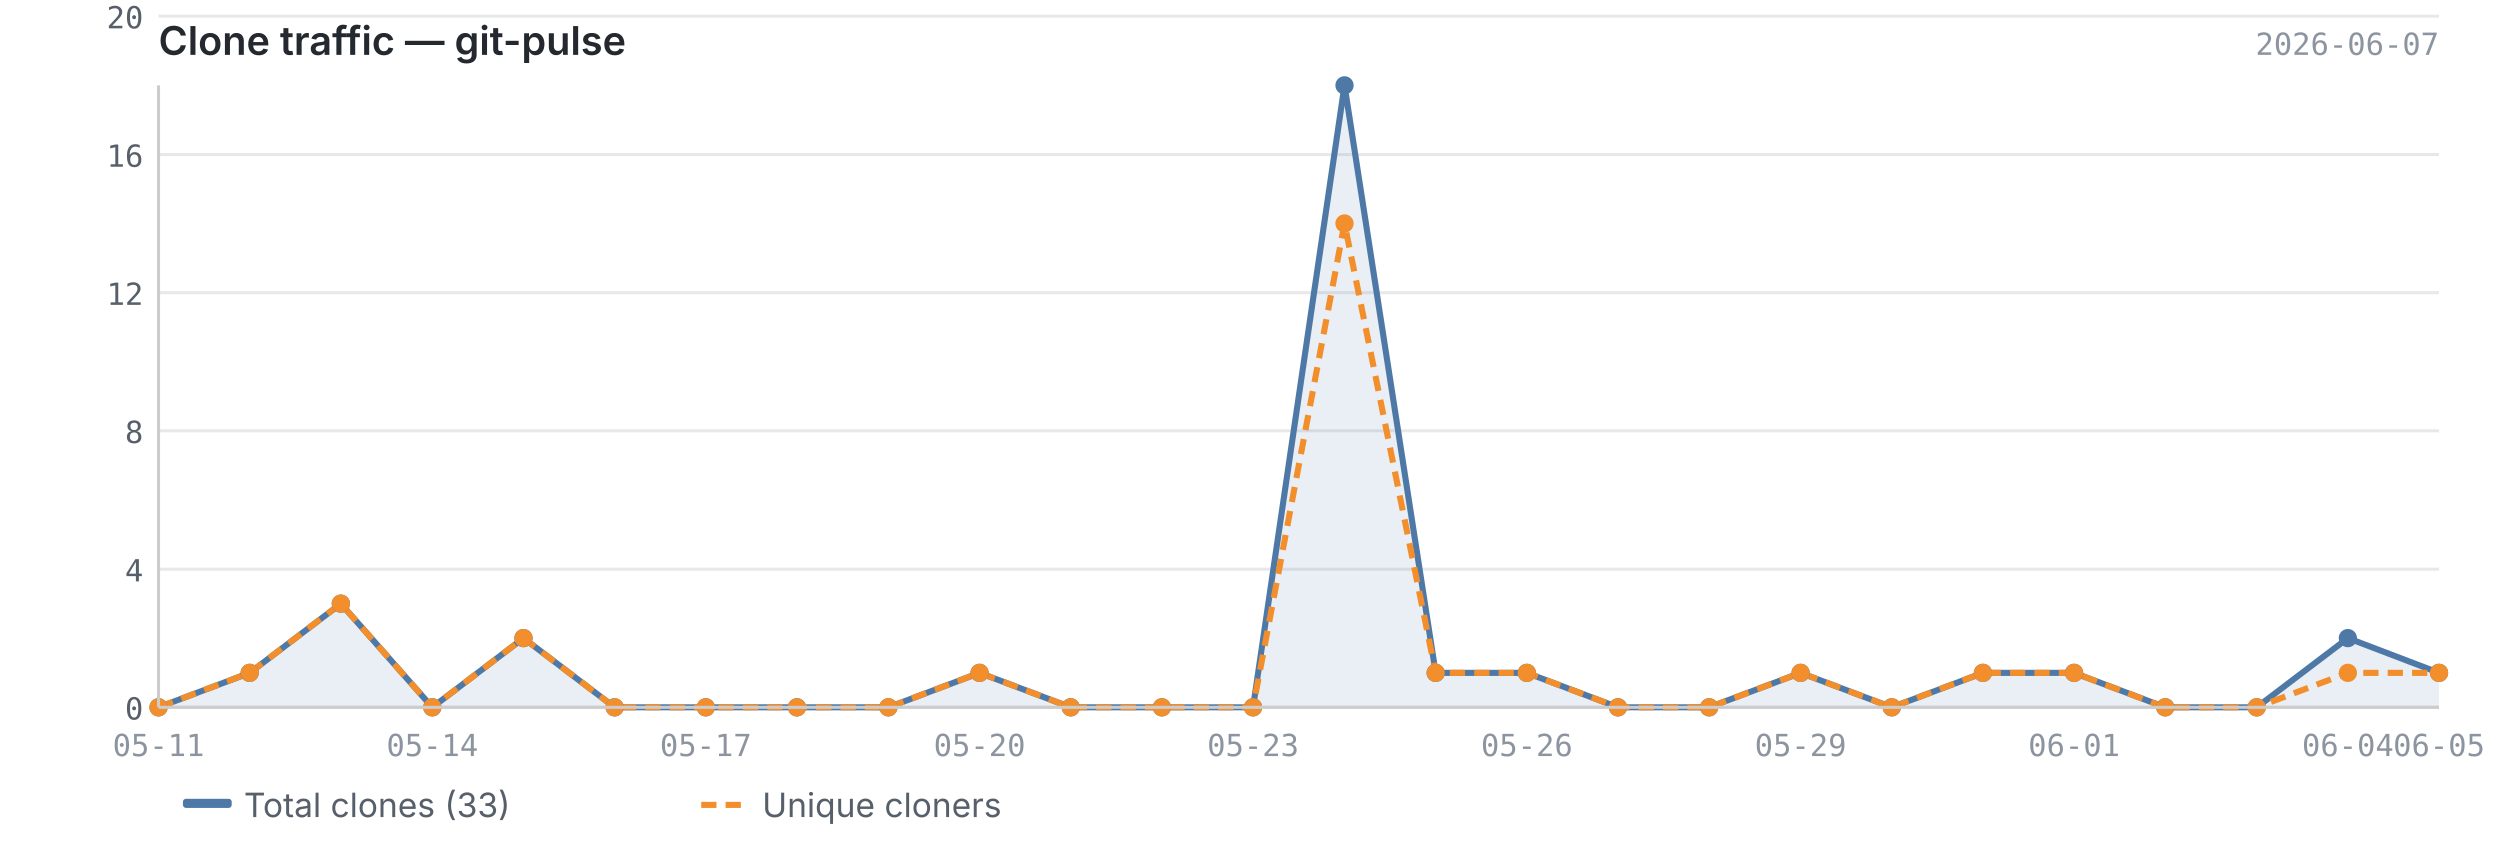
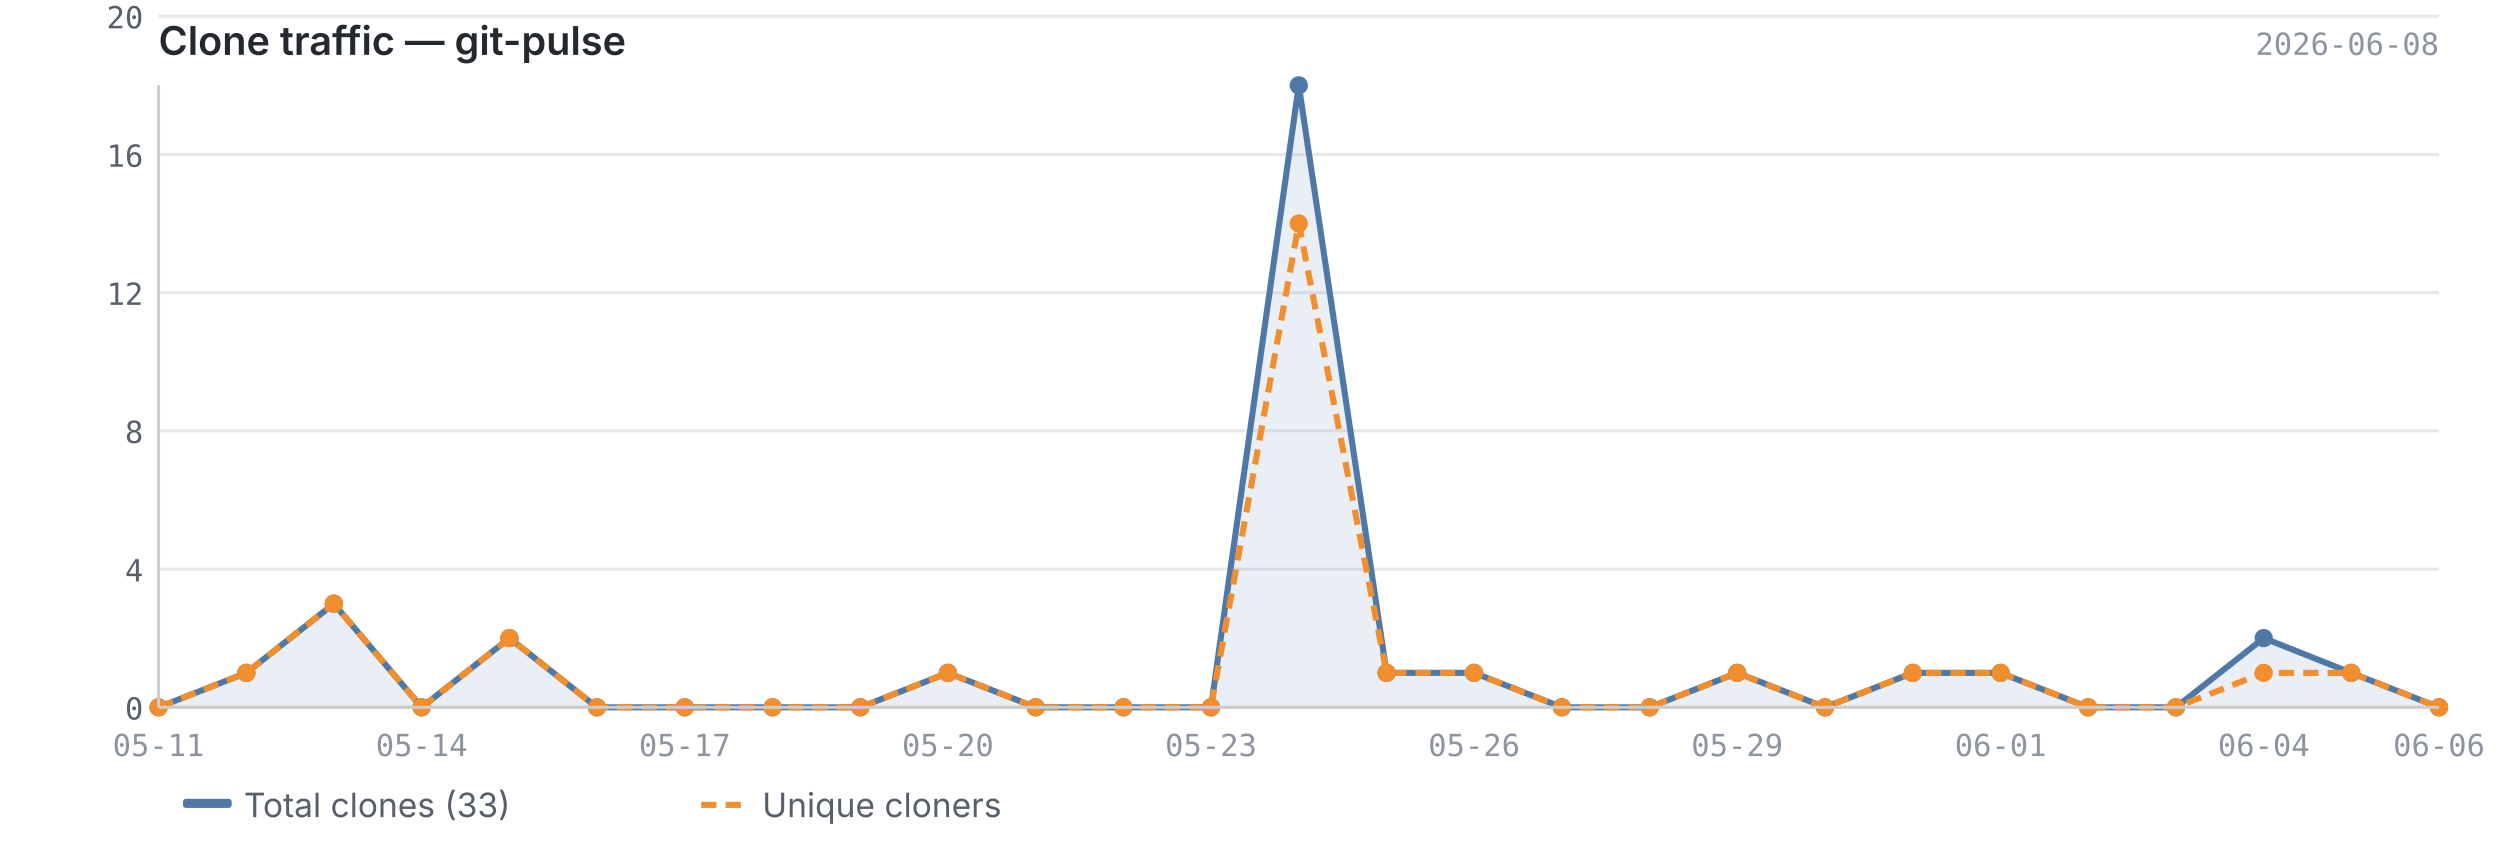
<svg xmlns="http://www.w3.org/2000/svg" viewBox="0 0 820 280" width="820" height="280">
  <text x="52" y="18" font-size="13" font-weight="600" fill="#24292f" font-family="-apple-system, BlinkMacSystemFont, 'Segoe UI', sans-serif">Clone traffic — git-pulse</text>
-   <text x="800" y="18" font-size="10" fill="#8c959f" font-family="ui-monospace, SFMono-Regular, 'SF Mono', Menlo, monospace" text-anchor="end">2026-06-07</text>
+   <text x="800" y="18" font-size="10" fill="#8c959f" font-family="ui-monospace, SFMono-Regular, 'SF Mono', Menlo, monospace" text-anchor="end">2026-06-08</text>
  <line x1="52" y1="232.0" x2="800" y2="232.0" stroke="#e8e8e8" stroke-width="1" />
  <line x1="52" y1="186.7" x2="800" y2="186.7" stroke="#e8e8e8" stroke-width="1" />
  <line x1="52" y1="141.3" x2="800" y2="141.3" stroke="#e8e8e8" stroke-width="1" />
  <line x1="52" y1="96.0" x2="800" y2="96.0" stroke="#e8e8e8" stroke-width="1" />
  <line x1="52" y1="50.7" x2="800" y2="50.7" stroke="#e8e8e8" stroke-width="1" />
  <line x1="52" y1="5.3" x2="800" y2="5.3" stroke="#e8e8e8" stroke-width="1" />
-   <path d="M52.0,232.0 L52.0,232.0 L81.9,220.7 L111.8,198.0 L141.8,232.0 L171.7,209.3 L201.6,232.0 L231.5,232.0 L261.4,232.0 L291.4,232.0 L321.3,220.7 L351.2,232.0 L381.1,232.0 L411.0,232.0 L441.0,28.0 L470.9,220.7 L500.8,220.7 L530.7,232.0 L560.6,232.0 L590.6,220.7 L620.5,232.0 L650.4,220.7 L680.3,220.7 L710.2,232.0 L740.2,232.0 L770.1,209.3 L800.0,220.7 L800.0,232.0 L52.0,232.0Z" fill="#4e79a7" opacity="0.12" />
-   <polyline points="52.0,232.0 81.9,220.7 111.8,198.0 141.8,232.0 171.7,209.3 201.6,232.0 231.5,232.0 261.4,232.0 291.4,232.0 321.3,220.7 351.2,232.0 381.1,232.0 411.0,232.0 441.0,28.0 470.9,220.7 500.8,220.7 530.7,232.0 560.6,232.0 590.6,220.7 620.5,232.0 650.4,220.7 680.3,220.7 710.2,232.0 740.2,232.0 770.1,209.3 800.0,220.7" fill="none" stroke="#4e79a7" stroke-width="2" stroke-linejoin="round" />
-   <polyline points="52.0,232.0 81.9,220.7 111.8,198.0 141.8,232.0 171.7,209.3 201.6,232.0 231.5,232.0 261.4,232.0 291.4,232.0 321.3,220.7 351.2,232.0 381.1,232.0 411.0,232.0 441.0,73.3 470.9,220.7 500.8,220.7 530.7,232.0 560.6,232.0 590.6,220.7 620.5,232.0 650.4,220.7 680.3,220.7 710.2,232.0 740.2,232.0 770.1,220.7 800.0,220.7" fill="none" stroke="#f28e2b" stroke-width="2" stroke-linejoin="round" stroke-dasharray="5,3" />
+   <path d="M52.0,232.0 L52.0,232.0 L80.8,220.7 L109.5,198.0 L138.3,232.0 L167.1,209.3 L195.8,232.0 L224.6,232.0 L253.4,232.0 L282.2,232.0 L310.9,220.7 L339.7,232.0 L368.5,232.0 L397.2,232.0 L426.0,28.0 L454.8,220.7 L483.5,220.7 L512.3,232.0 L541.1,232.0 L569.8,220.7 L598.6,232.0 L627.4,220.7 L656.2,220.7 L684.9,232.0 L713.7,232.0 L742.5,209.3 L771.2,220.7 L800.0,232.0 L800.0,232.0 L52.0,232.0Z" fill="#4e79a7" opacity="0.12" />
+   <polyline points="52.0,232.0 80.8,220.7 109.5,198.0 138.3,232.0 167.1,209.3 195.8,232.0 224.6,232.0 253.4,232.0 282.2,232.0 310.9,220.7 339.7,232.0 368.5,232.0 397.2,232.0 426.0,28.0 454.8,220.7 483.5,220.7 512.3,232.0 541.1,232.0 569.8,220.7 598.6,232.0 627.4,220.7 656.2,220.7 684.9,232.0 713.7,232.0 742.5,209.3 771.2,220.7 800.0,232.0" fill="none" stroke="#4e79a7" stroke-width="2" stroke-linejoin="round" />
+   <polyline points="52.0,232.0 80.8,220.7 109.5,198.0 138.3,232.0 167.1,209.3 195.8,232.0 224.6,232.0 253.4,232.0 282.2,232.0 310.9,220.7 339.7,232.0 368.5,232.0 397.2,232.0 426.0,73.3 454.8,220.7 483.5,220.7 512.3,232.0 541.1,232.0 569.8,220.7 598.6,232.0 627.4,220.7 656.2,220.7 684.9,232.0 713.7,232.0 742.5,220.7 771.2,220.7 800.0,232.0" fill="none" stroke="#f28e2b" stroke-width="2" stroke-linejoin="round" stroke-dasharray="5,3" />
  <circle cx="52.0" cy="232.0" r="3" fill="#4e79a7" />
-   <circle cx="81.9" cy="220.7" r="3" fill="#4e79a7" />
-   <circle cx="111.8" cy="198.0" r="3" fill="#4e79a7" />
-   <circle cx="141.8" cy="232.0" r="3" fill="#4e79a7" />
-   <circle cx="171.7" cy="209.3" r="3" fill="#4e79a7" />
-   <circle cx="201.6" cy="232.0" r="3" fill="#4e79a7" />
-   <circle cx="231.5" cy="232.0" r="3" fill="#4e79a7" />
-   <circle cx="261.4" cy="232.0" r="3" fill="#4e79a7" />
-   <circle cx="291.4" cy="232.0" r="3" fill="#4e79a7" />
-   <circle cx="321.3" cy="220.7" r="3" fill="#4e79a7" />
-   <circle cx="351.2" cy="232.0" r="3" fill="#4e79a7" />
-   <circle cx="381.1" cy="232.0" r="3" fill="#4e79a7" />
-   <circle cx="411.0" cy="232.0" r="3" fill="#4e79a7" />
-   <circle cx="441.0" cy="28.0" r="3" fill="#4e79a7" />
-   <circle cx="470.9" cy="220.7" r="3" fill="#4e79a7" />
-   <circle cx="500.8" cy="220.7" r="3" fill="#4e79a7" />
-   <circle cx="530.7" cy="232.0" r="3" fill="#4e79a7" />
-   <circle cx="560.6" cy="232.0" r="3" fill="#4e79a7" />
-   <circle cx="590.6" cy="220.7" r="3" fill="#4e79a7" />
-   <circle cx="620.5" cy="232.0" r="3" fill="#4e79a7" />
-   <circle cx="650.4" cy="220.7" r="3" fill="#4e79a7" />
-   <circle cx="680.3" cy="220.7" r="3" fill="#4e79a7" />
-   <circle cx="710.2" cy="232.0" r="3" fill="#4e79a7" />
-   <circle cx="740.2" cy="232.0" r="3" fill="#4e79a7" />
-   <circle cx="770.1" cy="209.3" r="3" fill="#4e79a7" />
-   <circle cx="800.0" cy="220.7" r="3" fill="#4e79a7" />
+   <circle cx="80.8" cy="220.7" r="3" fill="#4e79a7" />
+   <circle cx="109.5" cy="198.0" r="3" fill="#4e79a7" />
+   <circle cx="138.3" cy="232.0" r="3" fill="#4e79a7" />
+   <circle cx="167.1" cy="209.3" r="3" fill="#4e79a7" />
+   <circle cx="195.8" cy="232.0" r="3" fill="#4e79a7" />
+   <circle cx="224.6" cy="232.0" r="3" fill="#4e79a7" />
+   <circle cx="253.4" cy="232.0" r="3" fill="#4e79a7" />
+   <circle cx="282.2" cy="232.0" r="3" fill="#4e79a7" />
+   <circle cx="310.9" cy="220.7" r="3" fill="#4e79a7" />
+   <circle cx="339.7" cy="232.0" r="3" fill="#4e79a7" />
+   <circle cx="368.5" cy="232.0" r="3" fill="#4e79a7" />
+   <circle cx="397.2" cy="232.0" r="3" fill="#4e79a7" />
+   <circle cx="426.0" cy="28.0" r="3" fill="#4e79a7" />
+   <circle cx="454.8" cy="220.7" r="3" fill="#4e79a7" />
+   <circle cx="483.5" cy="220.7" r="3" fill="#4e79a7" />
+   <circle cx="512.3" cy="232.0" r="3" fill="#4e79a7" />
+   <circle cx="541.1" cy="232.0" r="3" fill="#4e79a7" />
+   <circle cx="569.8" cy="220.7" r="3" fill="#4e79a7" />
+   <circle cx="598.6" cy="232.0" r="3" fill="#4e79a7" />
+   <circle cx="627.4" cy="220.7" r="3" fill="#4e79a7" />
+   <circle cx="656.2" cy="220.7" r="3" fill="#4e79a7" />
+   <circle cx="684.9" cy="232.0" r="3" fill="#4e79a7" />
+   <circle cx="713.7" cy="232.0" r="3" fill="#4e79a7" />
+   <circle cx="742.5" cy="209.3" r="3" fill="#4e79a7" />
+   <circle cx="771.2" cy="220.7" r="3" fill="#4e79a7" />
+   <circle cx="800.0" cy="232.0" r="3" fill="#4e79a7" />
  <circle cx="52.0" cy="232.0" r="3" fill="#f28e2b" />
-   <circle cx="81.9" cy="220.7" r="3" fill="#f28e2b" />
-   <circle cx="111.8" cy="198.0" r="3" fill="#f28e2b" />
-   <circle cx="141.8" cy="232.0" r="3" fill="#f28e2b" />
-   <circle cx="171.7" cy="209.3" r="3" fill="#f28e2b" />
-   <circle cx="201.6" cy="232.0" r="3" fill="#f28e2b" />
-   <circle cx="231.5" cy="232.0" r="3" fill="#f28e2b" />
-   <circle cx="261.4" cy="232.0" r="3" fill="#f28e2b" />
-   <circle cx="291.4" cy="232.0" r="3" fill="#f28e2b" />
-   <circle cx="321.3" cy="220.7" r="3" fill="#f28e2b" />
-   <circle cx="351.2" cy="232.0" r="3" fill="#f28e2b" />
-   <circle cx="381.1" cy="232.0" r="3" fill="#f28e2b" />
-   <circle cx="411.0" cy="232.0" r="3" fill="#f28e2b" />
-   <circle cx="441.0" cy="73.3" r="3" fill="#f28e2b" />
-   <circle cx="470.9" cy="220.7" r="3" fill="#f28e2b" />
-   <circle cx="500.8" cy="220.7" r="3" fill="#f28e2b" />
-   <circle cx="530.7" cy="232.0" r="3" fill="#f28e2b" />
-   <circle cx="560.6" cy="232.0" r="3" fill="#f28e2b" />
-   <circle cx="590.6" cy="220.7" r="3" fill="#f28e2b" />
-   <circle cx="620.5" cy="232.0" r="3" fill="#f28e2b" />
-   <circle cx="650.4" cy="220.7" r="3" fill="#f28e2b" />
-   <circle cx="680.3" cy="220.7" r="3" fill="#f28e2b" />
-   <circle cx="710.2" cy="232.0" r="3" fill="#f28e2b" />
-   <circle cx="740.2" cy="232.0" r="3" fill="#f28e2b" />
-   <circle cx="770.1" cy="220.7" r="3" fill="#f28e2b" />
-   <circle cx="800.0" cy="220.7" r="3" fill="#f28e2b" />
+   <circle cx="80.8" cy="220.7" r="3" fill="#f28e2b" />
+   <circle cx="109.5" cy="198.0" r="3" fill="#f28e2b" />
+   <circle cx="138.3" cy="232.0" r="3" fill="#f28e2b" />
+   <circle cx="167.1" cy="209.3" r="3" fill="#f28e2b" />
+   <circle cx="195.8" cy="232.0" r="3" fill="#f28e2b" />
+   <circle cx="224.6" cy="232.0" r="3" fill="#f28e2b" />
+   <circle cx="253.4" cy="232.0" r="3" fill="#f28e2b" />
+   <circle cx="282.2" cy="232.0" r="3" fill="#f28e2b" />
+   <circle cx="310.9" cy="220.7" r="3" fill="#f28e2b" />
+   <circle cx="339.7" cy="232.0" r="3" fill="#f28e2b" />
+   <circle cx="368.5" cy="232.0" r="3" fill="#f28e2b" />
+   <circle cx="397.2" cy="232.0" r="3" fill="#f28e2b" />
+   <circle cx="426.0" cy="73.3" r="3" fill="#f28e2b" />
+   <circle cx="454.8" cy="220.7" r="3" fill="#f28e2b" />
+   <circle cx="483.5" cy="220.7" r="3" fill="#f28e2b" />
+   <circle cx="512.3" cy="232.0" r="3" fill="#f28e2b" />
+   <circle cx="541.1" cy="232.0" r="3" fill="#f28e2b" />
+   <circle cx="569.8" cy="220.7" r="3" fill="#f28e2b" />
+   <circle cx="598.6" cy="232.0" r="3" fill="#f28e2b" />
+   <circle cx="627.4" cy="220.7" r="3" fill="#f28e2b" />
+   <circle cx="656.2" cy="220.7" r="3" fill="#f28e2b" />
+   <circle cx="684.9" cy="232.0" r="3" fill="#f28e2b" />
+   <circle cx="713.7" cy="232.0" r="3" fill="#f28e2b" />
+   <circle cx="742.5" cy="220.7" r="3" fill="#f28e2b" />
+   <circle cx="771.2" cy="220.7" r="3" fill="#f28e2b" />
+   <circle cx="800.0" cy="232.0" r="3" fill="#f28e2b" />
  <line x1="52" y1="28" x2="52" y2="232" stroke="#cccccc" stroke-width="1" />
  <line x1="52" y1="232" x2="800" y2="232" stroke="#cccccc" stroke-width="1" />
  <text x="47" y="236.0" text-anchor="end" font-size="10" fill="#57606a" font-family="ui-monospace, SFMono-Regular, 'SF Mono', Menlo, monospace">0</text>
  <text x="47" y="190.7" text-anchor="end" font-size="10" fill="#57606a" font-family="ui-monospace, SFMono-Regular, 'SF Mono', Menlo, monospace">4</text>
  <text x="47" y="145.3" text-anchor="end" font-size="10" fill="#57606a" font-family="ui-monospace, SFMono-Regular, 'SF Mono', Menlo, monospace">8</text>
  <text x="47" y="100.0" text-anchor="end" font-size="10" fill="#57606a" font-family="ui-monospace, SFMono-Regular, 'SF Mono', Menlo, monospace">12</text>
  <text x="47" y="54.7" text-anchor="end" font-size="10" fill="#57606a" font-family="ui-monospace, SFMono-Regular, 'SF Mono', Menlo, monospace">16</text>
  <text x="47" y="9.3" text-anchor="end" font-size="10" fill="#57606a" font-family="ui-monospace, SFMono-Regular, 'SF Mono', Menlo, monospace">20</text>
  <text x="52.0" y="248" text-anchor="middle" font-size="10" fill="#8c959f" font-family="ui-monospace, SFMono-Regular, 'SF Mono', Menlo, monospace">05-11</text>
-   <text x="141.8" y="248" text-anchor="middle" font-size="10" fill="#8c959f" font-family="ui-monospace, SFMono-Regular, 'SF Mono', Menlo, monospace">05-14</text>
-   <text x="231.5" y="248" text-anchor="middle" font-size="10" fill="#8c959f" font-family="ui-monospace, SFMono-Regular, 'SF Mono', Menlo, monospace">05-17</text>
-   <text x="321.3" y="248" text-anchor="middle" font-size="10" fill="#8c959f" font-family="ui-monospace, SFMono-Regular, 'SF Mono', Menlo, monospace">05-20</text>
-   <text x="411.0" y="248" text-anchor="middle" font-size="10" fill="#8c959f" font-family="ui-monospace, SFMono-Regular, 'SF Mono', Menlo, monospace">05-23</text>
-   <text x="500.8" y="248" text-anchor="middle" font-size="10" fill="#8c959f" font-family="ui-monospace, SFMono-Regular, 'SF Mono', Menlo, monospace">05-26</text>
-   <text x="590.6" y="248" text-anchor="middle" font-size="10" fill="#8c959f" font-family="ui-monospace, SFMono-Regular, 'SF Mono', Menlo, monospace">05-29</text>
-   <text x="680.3" y="248" text-anchor="middle" font-size="10" fill="#8c959f" font-family="ui-monospace, SFMono-Regular, 'SF Mono', Menlo, monospace">06-01</text>
-   <text x="770.1" y="248" text-anchor="middle" font-size="10" fill="#8c959f" font-family="ui-monospace, SFMono-Regular, 'SF Mono', Menlo, monospace">06-04</text>
-   <text x="800.0" y="248" text-anchor="middle" font-size="10" fill="#8c959f" font-family="ui-monospace, SFMono-Regular, 'SF Mono', Menlo, monospace">06-05</text>
+   <text x="138.3" y="248" text-anchor="middle" font-size="10" fill="#8c959f" font-family="ui-monospace, SFMono-Regular, 'SF Mono', Menlo, monospace">05-14</text>
+   <text x="224.6" y="248" text-anchor="middle" font-size="10" fill="#8c959f" font-family="ui-monospace, SFMono-Regular, 'SF Mono', Menlo, monospace">05-17</text>
+   <text x="310.9" y="248" text-anchor="middle" font-size="10" fill="#8c959f" font-family="ui-monospace, SFMono-Regular, 'SF Mono', Menlo, monospace">05-20</text>
+   <text x="397.2" y="248" text-anchor="middle" font-size="10" fill="#8c959f" font-family="ui-monospace, SFMono-Regular, 'SF Mono', Menlo, monospace">05-23</text>
+   <text x="483.5" y="248" text-anchor="middle" font-size="10" fill="#8c959f" font-family="ui-monospace, SFMono-Regular, 'SF Mono', Menlo, monospace">05-26</text>
+   <text x="569.8" y="248" text-anchor="middle" font-size="10" fill="#8c959f" font-family="ui-monospace, SFMono-Regular, 'SF Mono', Menlo, monospace">05-29</text>
+   <text x="656.2" y="248" text-anchor="middle" font-size="10" fill="#8c959f" font-family="ui-monospace, SFMono-Regular, 'SF Mono', Menlo, monospace">06-01</text>
+   <text x="742.5" y="248" text-anchor="middle" font-size="10" fill="#8c959f" font-family="ui-monospace, SFMono-Regular, 'SF Mono', Menlo, monospace">06-04</text>
+   <text x="800.0" y="248" text-anchor="middle" font-size="10" fill="#8c959f" font-family="ui-monospace, SFMono-Regular, 'SF Mono', Menlo, monospace">06-06</text>
  <rect x="60" y="262" width="16" height="3" fill="#4e79a7" rx="1" />
  <text x="80" y="268" font-size="11" fill="#57606a" font-family="-apple-system, BlinkMacSystemFont, 'Segoe UI', sans-serif">Total clones (33)</text>
  <line x1="230" y1="264" x2="246" y2="264" stroke="#f28e2b" stroke-width="2" stroke-dasharray="5,3" />
  <text x="250" y="268" font-size="11" fill="#57606a" font-family="-apple-system, BlinkMacSystemFont, 'Segoe UI', sans-serif">Unique cloners</text>
</svg>
